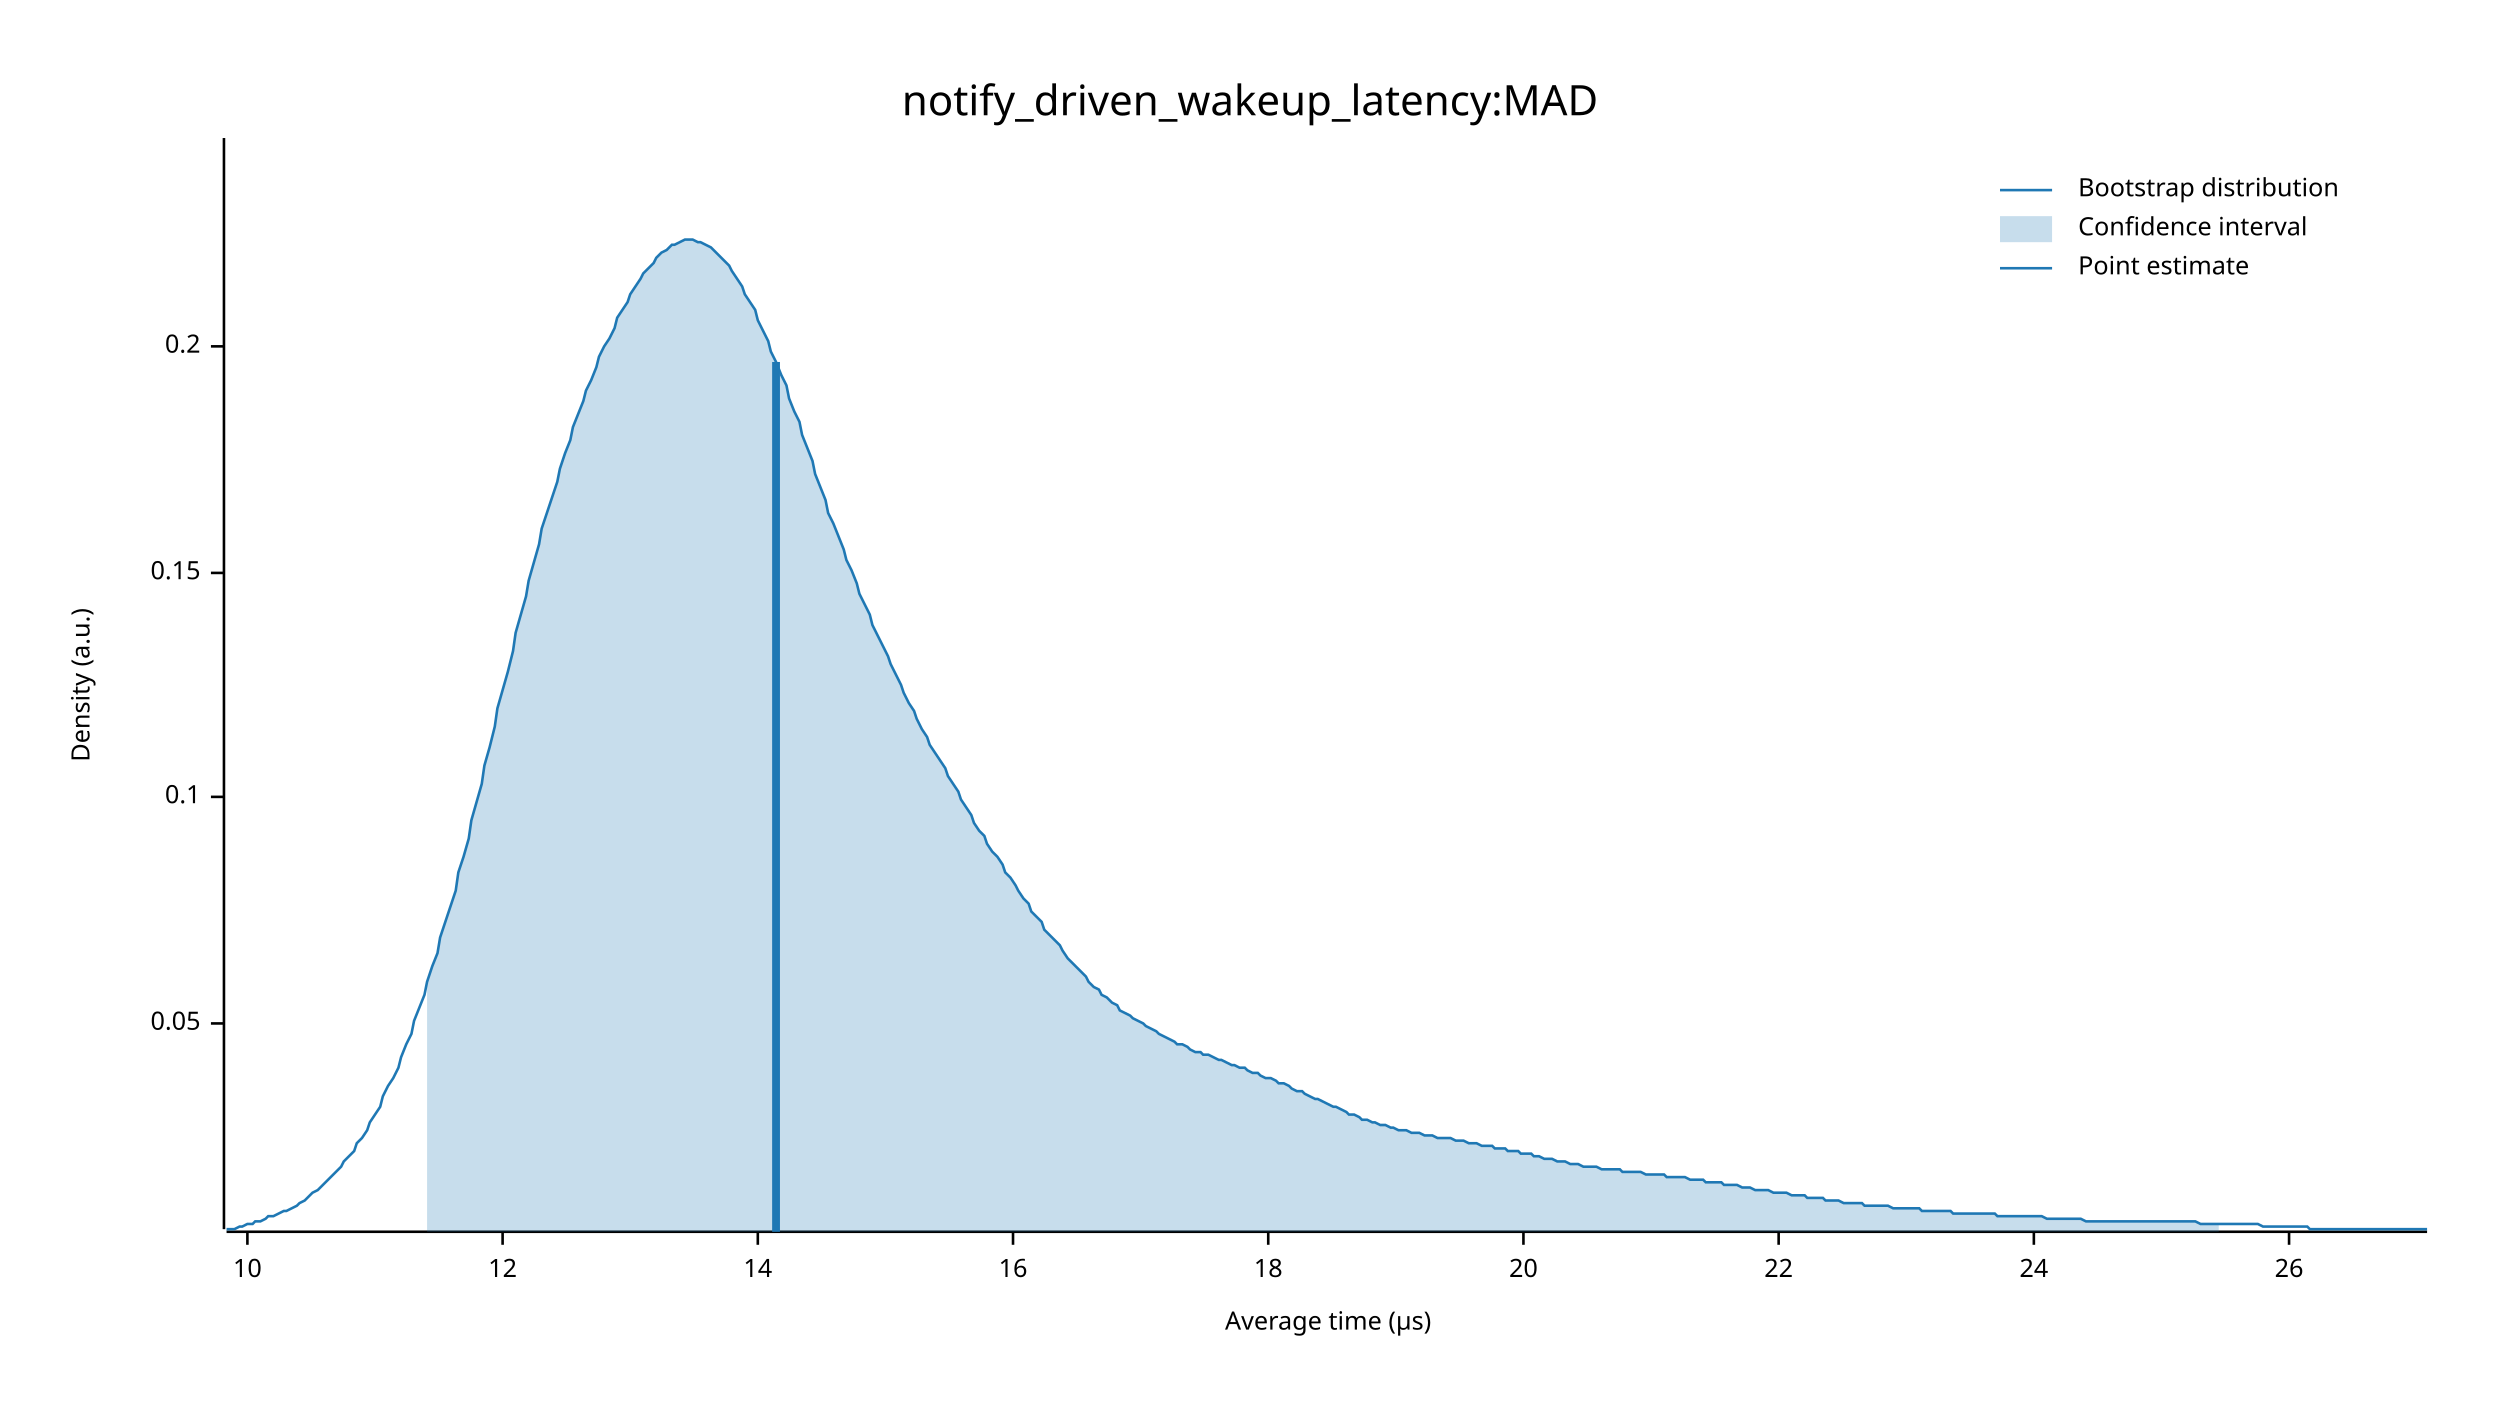
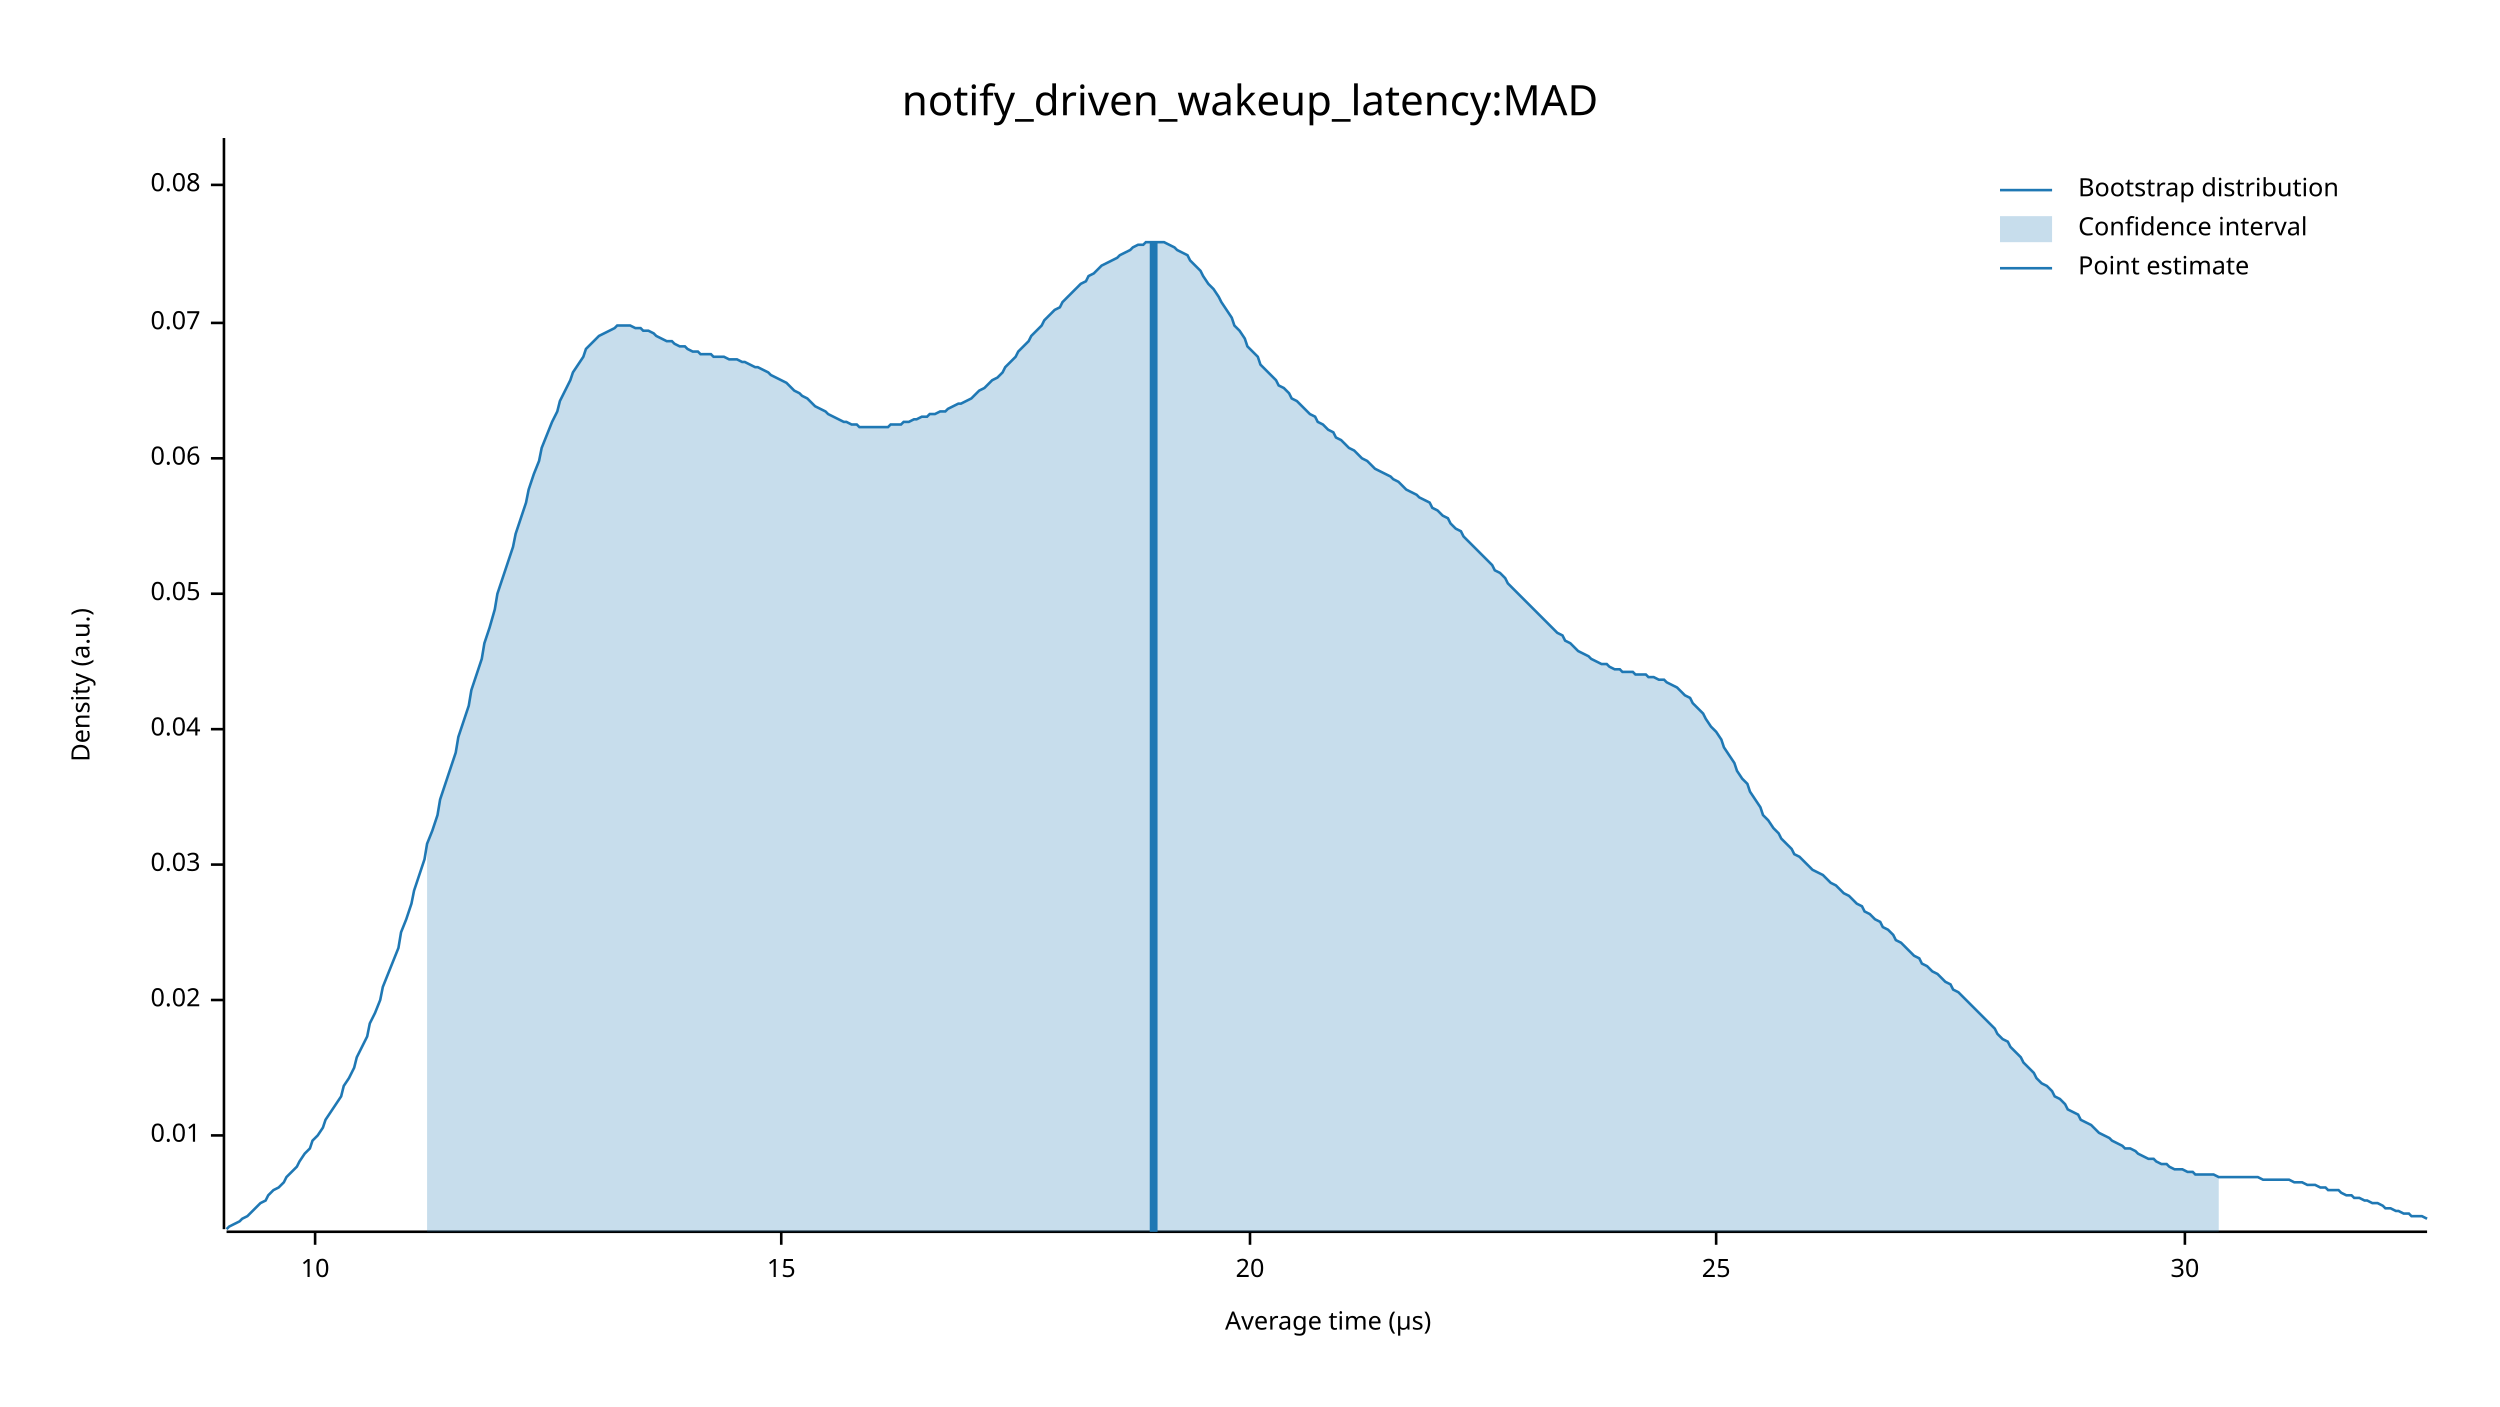
<svg xmlns="http://www.w3.org/2000/svg" width="960" height="540" viewBox="0 0 960 540">
  <text x="480" y="32" dy="0.76em" text-anchor="middle" font-family="sans-serif" font-size="16.129" opacity="1" fill="#000000">
notify_driven_wakeup_latency:MAD
</text>
  <text x="27" y="263" dy="0.76em" text-anchor="middle" font-family="sans-serif" font-size="9.677" opacity="1" fill="#000000" transform="rotate(270, 27, 263)">
Density (a.u.)
</text>
  <text x="510" y="513" dy="-0.5ex" text-anchor="middle" font-family="sans-serif" font-size="9.677" opacity="1" fill="#000000">
Average time (µs)
</text>
  <polyline fill="none" opacity="1" stroke="#000000" stroke-width="1" points="86,53 86,472 " />
-   <text x="77" y="393" dy="0.5ex" text-anchor="end" font-family="sans-serif" font-size="9.677" opacity="1" fill="#000000">
+   <text x="77" y="436" dy="0.5ex" text-anchor="end" font-family="sans-serif" font-size="9.677" opacity="1" fill="#000000">
+ 0.01
+ </text>
+   <polyline fill="none" opacity="1" stroke="#000000" stroke-width="1" points="81,436 86,436 " />
+   <text x="77" y="384" dy="0.5ex" text-anchor="end" font-family="sans-serif" font-size="9.677" opacity="1" fill="#000000">
+ 0.02
+ </text>
+   <polyline fill="none" opacity="1" stroke="#000000" stroke-width="1" points="81,384 86,384 " />
+   <text x="77" y="332" dy="0.5ex" text-anchor="end" font-family="sans-serif" font-size="9.677" opacity="1" fill="#000000">
+ 0.03
+ </text>
+   <polyline fill="none" opacity="1" stroke="#000000" stroke-width="1" points="81,332 86,332 " />
+   <text x="77" y="280" dy="0.5ex" text-anchor="end" font-family="sans-serif" font-size="9.677" opacity="1" fill="#000000">
+ 0.04
+ </text>
+   <polyline fill="none" opacity="1" stroke="#000000" stroke-width="1" points="81,280 86,280 " />
+   <text x="77" y="228" dy="0.5ex" text-anchor="end" font-family="sans-serif" font-size="9.677" opacity="1" fill="#000000">
0.05
</text>
-   <polyline fill="none" opacity="1" stroke="#000000" stroke-width="1" points="81,393 86,393 " />
-   <text x="77" y="306" dy="0.5ex" text-anchor="end" font-family="sans-serif" font-size="9.677" opacity="1" fill="#000000">
- 0.1
+   <polyline fill="none" opacity="1" stroke="#000000" stroke-width="1" points="81,228 86,228 " />
+   <text x="77" y="176" dy="0.5ex" text-anchor="end" font-family="sans-serif" font-size="9.677" opacity="1" fill="#000000">
+ 0.06
</text>
-   <polyline fill="none" opacity="1" stroke="#000000" stroke-width="1" points="81,306 86,306 " />
-   <text x="77" y="220" dy="0.5ex" text-anchor="end" font-family="sans-serif" font-size="9.677" opacity="1" fill="#000000">
- 0.15
+   <polyline fill="none" opacity="1" stroke="#000000" stroke-width="1" points="81,176 86,176 " />
+   <text x="77" y="124" dy="0.5ex" text-anchor="end" font-family="sans-serif" font-size="9.677" opacity="1" fill="#000000">
+ 0.07
</text>
-   <polyline fill="none" opacity="1" stroke="#000000" stroke-width="1" points="81,220 86,220 " />
-   <text x="77" y="133" dy="0.5ex" text-anchor="end" font-family="sans-serif" font-size="9.677" opacity="1" fill="#000000">
- 0.2
+   <polyline fill="none" opacity="1" stroke="#000000" stroke-width="1" points="81,124 86,124 " />
+   <text x="77" y="71" dy="0.5ex" text-anchor="end" font-family="sans-serif" font-size="9.677" opacity="1" fill="#000000">
+ 0.08
</text>
-   <polyline fill="none" opacity="1" stroke="#000000" stroke-width="1" points="81,133 86,133 " />
+   <polyline fill="none" opacity="1" stroke="#000000" stroke-width="1" points="81,71 86,71 " />
  <polyline fill="none" opacity="1" stroke="#000000" stroke-width="1" points="87,473 932,473 " />
-   <text x="95" y="483" dy="0.76em" text-anchor="middle" font-family="sans-serif" font-size="9.677" opacity="1" fill="#000000">
+   <text x="121" y="483" dy="0.76em" text-anchor="middle" font-family="sans-serif" font-size="9.677" opacity="1" fill="#000000">
10
</text>
-   <polyline fill="none" opacity="1" stroke="#000000" stroke-width="1" points="95,473 95,478 " />
-   <text x="193" y="483" dy="0.76em" text-anchor="middle" font-family="sans-serif" font-size="9.677" opacity="1" fill="#000000">
- 12
+   <polyline fill="none" opacity="1" stroke="#000000" stroke-width="1" points="121,473 121,478 " />
+   <text x="300" y="483" dy="0.76em" text-anchor="middle" font-family="sans-serif" font-size="9.677" opacity="1" fill="#000000">
+ 15
</text>
-   <polyline fill="none" opacity="1" stroke="#000000" stroke-width="1" points="193,473 193,478 " />
-   <text x="291" y="483" dy="0.76em" text-anchor="middle" font-family="sans-serif" font-size="9.677" opacity="1" fill="#000000">
- 14
- </text>
-   <polyline fill="none" opacity="1" stroke="#000000" stroke-width="1" points="291,473 291,478 " />
-   <text x="389" y="483" dy="0.76em" text-anchor="middle" font-family="sans-serif" font-size="9.677" opacity="1" fill="#000000">
- 16
- </text>
-   <polyline fill="none" opacity="1" stroke="#000000" stroke-width="1" points="389,473 389,478 " />
-   <text x="487" y="483" dy="0.76em" text-anchor="middle" font-family="sans-serif" font-size="9.677" opacity="1" fill="#000000">
- 18
- </text>
-   <polyline fill="none" opacity="1" stroke="#000000" stroke-width="1" points="487,473 487,478 " />
-   <text x="585" y="483" dy="0.76em" text-anchor="middle" font-family="sans-serif" font-size="9.677" opacity="1" fill="#000000">
+   <polyline fill="none" opacity="1" stroke="#000000" stroke-width="1" points="300,473 300,478 " />
+   <text x="480" y="483" dy="0.76em" text-anchor="middle" font-family="sans-serif" font-size="9.677" opacity="1" fill="#000000">
20
</text>
-   <polyline fill="none" opacity="1" stroke="#000000" stroke-width="1" points="585,473 585,478 " />
-   <text x="683" y="483" dy="0.76em" text-anchor="middle" font-family="sans-serif" font-size="9.677" opacity="1" fill="#000000">
- 22
+   <polyline fill="none" opacity="1" stroke="#000000" stroke-width="1" points="480,473 480,478 " />
+   <text x="659" y="483" dy="0.76em" text-anchor="middle" font-family="sans-serif" font-size="9.677" opacity="1" fill="#000000">
+ 25
</text>
-   <polyline fill="none" opacity="1" stroke="#000000" stroke-width="1" points="683,473 683,478 " />
-   <text x="781" y="483" dy="0.76em" text-anchor="middle" font-family="sans-serif" font-size="9.677" opacity="1" fill="#000000">
- 24
+   <polyline fill="none" opacity="1" stroke="#000000" stroke-width="1" points="659,473 659,478 " />
+   <text x="839" y="483" dy="0.76em" text-anchor="middle" font-family="sans-serif" font-size="9.677" opacity="1" fill="#000000">
+ 30
</text>
-   <polyline fill="none" opacity="1" stroke="#000000" stroke-width="1" points="781,473 781,478 " />
-   <text x="879" y="483" dy="0.76em" text-anchor="middle" font-family="sans-serif" font-size="9.677" opacity="1" fill="#000000">
- 26
- </text>
-   <polyline fill="none" opacity="1" stroke="#000000" stroke-width="1" points="879,473 879,478 " />
-   <polyline fill="none" opacity="1" stroke="#1F78B4" stroke-width="1" points="87,472 88,472 90,472 92,471 93,471 95,470 97,470 98,469 100,469 102,468 103,467 105,467 107,466 109,465 110,465 112,464 114,463 115,462 117,461 119,459 120,458 122,457 124,455 125,454 127,452 129,450 131,448 132,446 134,444 136,442 137,439 139,437 141,434 142,431 144,428 146,425 147,421 149,417 151,414 153,410 154,406 156,401 158,397 159,392 161,387 163,382 164,377 166,371 168,366 169,360 171,354 173,348 175,342 176,335 178,329 180,322 181,315 183,308 185,301 186,294 188,287 190,279 191,272 193,265 195,258 197,250 198,243 200,236 202,229 203,223 205,216 207,209 208,203 210,197 212,191 214,185 215,180 217,174 219,169 220,164 222,159 224,154 225,150 227,146 229,141 230,137 232,133 234,130 236,126 237,122 239,119 241,116 242,113 244,110 246,107 247,105 249,103 251,101 252,99 254,97 256,96 258,94 259,94 261,93 263,92 264,92 266,92 268,93 269,93 271,94 273,95 274,96 276,98 278,100 280,102 281,104 283,107 285,110 286,113 288,116 290,119 291,123 293,127 295,131 296,135 298,139 300,144 302,148 303,153 305,158 307,162 308,167 310,172 312,177 313,182 315,187 317,192 318,197 320,201 322,206 324,211 325,215 327,219 329,224 330,228 332,232 334,236 335,240 337,244 339,248 341,252 342,255 344,259 346,263 347,266 349,270 351,273 352,276 354,280 356,283 357,286 359,289 361,292 363,295 364,298 366,301 368,304 369,307 371,310 373,313 374,316 376,319 378,321 379,324 381,327 383,329 385,332 386,335 388,337 390,340 391,342 393,345 395,347 396,350 398,352 400,354 401,357 403,359 405,361 407,363 408,365 410,368 412,370 413,371 415,373 417,375 418,377 420,379 422,380 423,382 425,383 427,385 429,386 430,388 432,389 434,390 435,391 437,392 439,393 440,394 442,395 444,396 445,397 447,398 449,399 451,400 452,401 454,401 456,402 457,403 459,404 461,404 462,405 464,405 466,406 468,407 469,407 471,408 473,409 474,409 476,410 478,410 479,411 481,412 483,412 484,413 486,414 488,414 490,415 491,416 493,416 495,417 496,418 498,419 500,419 501,420 503,421 505,422 506,422 508,423 510,424 512,425 513,425 515,426 517,427 518,428 520,428 522,429 523,430 525,430 527,431 528,431 530,432 532,432 534,433 535,433 537,434 539,434 540,434 542,435 544,435 545,435 547,436 549,436 550,436 552,437 554,437 556,437 557,437 559,438 561,438 562,438 564,439 566,439 567,439 569,440 571,440 573,440 574,441 576,441 578,441 579,442 581,442 583,442 584,443 586,443 588,443 589,444 591,444 593,445 595,445 596,445 598,446 600,446 601,446 603,447 605,447 606,447 608,448 610,448 611,448 613,448 615,449 617,449 618,449 620,449 622,449 623,450 625,450 627,450 628,450 630,450 632,451 633,451 635,451 637,451 639,451 640,452 642,452 644,452 645,452 647,452 649,453 650,453 652,453 654,453 655,454 657,454 659,454 661,454 662,455 664,455 666,455 667,455 669,456 671,456 672,456 674,457 676,457 677,457 679,457 681,458 683,458 684,458 686,458 688,459 689,459 691,459 693,459 694,460 696,460 698,460 700,460 701,461 703,461 705,461 706,461 708,462 710,462 711,462 713,462 715,462 716,463 718,463 720,463 722,463 723,463 725,463 727,464 728,464 730,464 732,464 733,464 735,464 737,464 738,465 740,465 742,465 744,465 745,465 747,465 749,465 750,466 752,466 754,466 755,466 757,466 759,466 760,466 762,466 764,466 766,466 767,467 769,467 771,467 772,467 774,467 776,467 777,467 779,467 781,467 782,467 784,467 786,468 788,468 789,468 791,468 793,468 794,468 796,468 798,468 799,468 801,469 803,469 804,469 806,469 808,469 810,469 811,469 813,469 815,469 816,469 818,469 820,469 821,469 823,469 825,469 827,469 828,469 830,469 832,469 833,469 835,469 837,469 838,469 840,469 842,469 843,469 845,470 847,470 849,470 850,470 852,470 854,470 855,470 857,470 859,470 860,470 862,470 864,470 865,470 867,470 869,471 871,471 872,471 874,471 876,471 877,471 879,471 881,471 882,471 884,471 886,471 887,472 889,472 891,472 893,472 894,472 896,472 898,472 899,472 901,472 903,472 904,472 906,472 908,472 909,472 911,472 913,472 915,472 916,472 918,472 920,472 921,472 923,472 925,472 926,472 928,472 930,472 932,472 " />
-   <polygon opacity="0.25" fill="#1F78B4" points="164,377 166,371 168,366 169,360 171,354 173,348 175,342 176,335 178,329 180,322 181,315 183,308 185,301 186,294 188,287 190,279 191,272 193,265 195,258 197,250 198,243 200,236 202,229 203,223 205,216 207,209 208,203 210,197 212,191 214,185 215,180 217,174 219,169 220,164 222,159 224,154 225,150 227,146 229,141 230,137 232,133 234,130 236,126 237,122 239,119 241,116 242,113 244,110 246,107 247,105 249,103 251,101 252,99 254,97 256,96 258,94 259,94 261,93 263,92 264,92 266,92 268,93 269,93 271,94 273,95 274,96 276,98 278,100 280,102 281,104 283,107 285,110 286,113 288,116 290,119 291,123 293,127 295,131 296,135 298,139 300,144 302,148 303,153 305,158 307,162 308,167 310,172 312,177 313,182 315,187 317,192 318,197 320,201 322,206 324,211 325,215 327,219 329,224 330,228 332,232 334,236 335,240 337,244 339,248 341,252 342,255 344,259 346,263 347,266 349,270 351,273 352,276 354,280 356,283 357,286 359,289 361,292 363,295 364,298 366,301 368,304 369,307 371,310 373,313 374,316 376,319 378,321 379,324 381,327 383,329 385,332 386,335 388,337 390,340 391,342 393,345 395,347 396,350 398,352 400,354 401,357 403,359 405,361 407,363 408,365 410,368 412,370 413,371 415,373 417,375 418,377 420,379 422,380 423,382 425,383 427,385 429,386 430,388 432,389 434,390 435,391 437,392 439,393 440,394 442,395 444,396 445,397 447,398 449,399 451,400 452,401 454,401 456,402 457,403 459,404 461,404 462,405 464,405 466,406 468,407 469,407 471,408 473,409 474,409 476,410 478,410 479,411 481,412 483,412 484,413 486,414 488,414 490,415 491,416 493,416 495,417 496,418 498,419 500,419 501,420 503,421 505,422 506,422 508,423 510,424 512,425 513,425 515,426 517,427 518,428 520,428 522,429 523,430 525,430 527,431 528,431 530,432 532,432 534,433 535,433 537,434 539,434 540,434 542,435 544,435 545,435 547,436 549,436 550,436 552,437 554,437 556,437 557,437 559,438 561,438 562,438 564,439 566,439 567,439 569,440 571,440 573,440 574,441 576,441 578,441 579,442 581,442 583,442 584,443 586,443 588,443 589,444 591,444 593,445 595,445 596,445 598,446 600,446 601,446 603,447 605,447 606,447 608,448 610,448 611,448 613,448 615,449 617,449 618,449 620,449 622,449 623,450 625,450 627,450 628,450 630,450 632,451 633,451 635,451 637,451 639,451 640,452 642,452 644,452 645,452 647,452 649,453 650,453 652,453 654,453 655,454 657,454 659,454 661,454 662,455 664,455 666,455 667,455 669,456 671,456 672,456 674,457 676,457 677,457 679,457 681,458 683,458 684,458 686,458 688,459 689,459 691,459 693,459 694,460 696,460 698,460 700,460 701,461 703,461 705,461 706,461 708,462 710,462 711,462 713,462 715,462 716,463 718,463 720,463 722,463 723,463 725,463 727,464 728,464 730,464 732,464 733,464 735,464 737,464 738,465 740,465 742,465 744,465 745,465 747,465 749,465 750,466 752,466 754,466 755,466 757,466 759,466 760,466 762,466 764,466 766,466 767,467 769,467 771,467 772,467 774,467 776,467 777,467 779,467 781,467 782,467 784,467 786,468 788,468 789,468 791,468 793,468 794,468 796,468 798,468 799,468 801,469 803,469 804,469 806,469 808,469 810,469 811,469 813,469 815,469 816,469 818,469 820,469 821,469 823,469 825,469 827,469 828,469 830,469 832,469 833,469 835,469 837,469 838,469 840,469 842,469 843,469 845,470 847,470 849,470 850,470 852,470 852,473 164,473 " />
-   <polyline fill="none" opacity="1" stroke="#1F78B4" stroke-width="3" points="298,473 298,139 " />
+   <polyline fill="none" opacity="1" stroke="#000000" stroke-width="1" points="839,473 839,478 " />
+   <polyline fill="none" opacity="1" stroke="#1F78B4" stroke-width="1" points="87,472 88,471 90,470 92,469 93,468 95,467 97,465 98,464 100,462 102,461 103,459 105,457 107,456 109,454 110,452 112,450 114,448 115,446 117,443 119,441 120,438 122,436 124,433 125,430 127,427 129,424 131,421 132,417 134,414 136,410 137,406 139,402 141,398 142,393 144,389 146,384 147,379 149,374 151,369 153,364 154,358 156,353 158,347 159,342 161,336 163,330 164,324 166,319 168,313 169,307 171,301 173,295 175,289 176,283 178,277 180,271 181,265 183,259 185,253 186,247 188,241 190,234 191,228 193,222 195,216 197,210 198,205 200,199 202,193 203,188 205,182 207,177 208,172 210,167 212,162 214,158 215,154 217,150 219,146 220,143 222,140 224,137 225,134 227,132 229,130 230,129 232,128 234,127 236,126 237,125 239,125 241,125 242,125 244,126 246,126 247,127 249,127 251,128 252,129 254,130 256,131 258,131 259,132 261,133 263,133 264,134 266,135 268,135 269,136 271,136 273,136 274,137 276,137 278,137 280,138 281,138 283,138 285,139 286,139 288,140 290,141 291,141 293,142 295,143 296,144 298,145 300,146 302,147 303,148 305,150 307,151 308,152 310,153 312,155 313,156 315,157 317,158 318,159 320,160 322,161 324,162 325,162 327,163 329,163 330,164 332,164 334,164 335,164 337,164 339,164 341,164 342,163 344,163 346,163 347,162 349,162 351,161 352,161 354,160 356,160 357,159 359,159 361,158 363,158 364,157 366,156 368,155 369,155 371,154 373,153 374,152 376,150 378,149 379,148 381,146 383,145 385,143 386,141 388,139 390,137 391,135 393,133 395,131 396,129 398,127 400,125 401,123 403,121 405,119 407,118 408,116 410,114 412,112 413,111 415,109 417,108 418,106 420,105 422,103 423,102 425,101 427,100 429,99 430,98 432,97 434,96 435,95 437,94 439,94 440,93 442,93 444,93 445,93 447,93 449,94 451,95 452,96 454,97 456,98 457,100 459,102 461,104 462,106 464,109 466,111 468,114 469,116 471,119 473,122 474,125 476,127 478,130 479,133 481,135 483,137 484,140 486,142 488,144 490,146 491,148 493,149 495,151 496,153 498,154 500,156 501,157 503,159 505,160 506,162 508,163 510,165 512,166 513,168 515,169 517,171 518,172 520,173 522,175 523,176 525,177 527,179 528,180 530,181 532,182 534,183 535,184 537,185 539,187 540,188 542,189 544,190 545,191 547,192 549,193 550,195 552,196 554,198 556,199 557,201 559,203 561,204 562,206 564,208 566,210 567,211 569,213 571,215 573,217 574,219 576,220 578,222 579,224 581,226 583,228 584,229 586,231 588,233 589,234 591,236 593,238 595,240 596,241 598,243 600,244 601,246 603,247 605,249 606,250 608,251 610,252 611,253 613,254 615,255 617,255 618,256 620,257 622,257 623,258 625,258 627,258 628,259 630,259 632,259 633,260 635,260 637,261 639,261 640,262 642,263 644,264 645,265 647,267 649,268 650,270 652,272 654,274 655,276 657,279 659,281 661,284 662,287 664,290 666,293 667,296 669,299 671,301 672,304 674,307 676,310 677,313 679,315 681,318 683,320 684,322 686,324 688,326 689,328 691,329 693,331 694,332 696,334 698,335 700,336 701,337 703,339 705,340 706,341 708,343 710,344 711,345 713,347 715,348 716,350 718,351 720,353 722,354 723,356 725,357 727,359 728,361 730,362 732,364 733,365 735,367 737,368 738,370 740,371 742,373 744,374 745,375 747,377 749,378 750,380 752,381 754,383 755,384 757,386 759,388 760,389 762,391 764,393 766,395 767,397 769,399 771,400 772,402 774,404 776,406 777,408 779,410 781,412 782,414 784,416 786,417 788,419 789,421 791,422 793,424 794,426 796,427 798,428 799,430 801,431 803,432 804,433 806,435 808,436 810,437 811,438 813,439 815,440 816,441 818,441 820,442 821,443 823,444 825,445 827,445 828,446 830,447 832,447 833,448 835,449 837,449 838,449 840,450 842,450 843,451 845,451 847,451 849,451 850,451 852,452 854,452 855,452 857,452 859,452 860,452 862,452 864,452 865,452 867,452 869,453 871,453 872,453 874,453 876,453 877,453 879,453 881,454 882,454 884,454 886,455 887,455 889,455 891,456 893,456 894,457 896,457 898,457 899,458 901,459 903,459 904,460 906,460 908,461 909,461 911,462 913,462 915,463 916,464 918,464 920,465 921,465 923,466 925,466 926,467 928,467 930,467 932,468 " />
+   <polygon opacity="0.25" fill="#1F78B4" points="164,324 166,319 168,313 169,307 171,301 173,295 175,289 176,283 178,277 180,271 181,265 183,259 185,253 186,247 188,241 190,234 191,228 193,222 195,216 197,210 198,205 200,199 202,193 203,188 205,182 207,177 208,172 210,167 212,162 214,158 215,154 217,150 219,146 220,143 222,140 224,137 225,134 227,132 229,130 230,129 232,128 234,127 236,126 237,125 239,125 241,125 242,125 244,126 246,126 247,127 249,127 251,128 252,129 254,130 256,131 258,131 259,132 261,133 263,133 264,134 266,135 268,135 269,136 271,136 273,136 274,137 276,137 278,137 280,138 281,138 283,138 285,139 286,139 288,140 290,141 291,141 293,142 295,143 296,144 298,145 300,146 302,147 303,148 305,150 307,151 308,152 310,153 312,155 313,156 315,157 317,158 318,159 320,160 322,161 324,162 325,162 327,163 329,163 330,164 332,164 334,164 335,164 337,164 339,164 341,164 342,163 344,163 346,163 347,162 349,162 351,161 352,161 354,160 356,160 357,159 359,159 361,158 363,158 364,157 366,156 368,155 369,155 371,154 373,153 374,152 376,150 378,149 379,148 381,146 383,145 385,143 386,141 388,139 390,137 391,135 393,133 395,131 396,129 398,127 400,125 401,123 403,121 405,119 407,118 408,116 410,114 412,112 413,111 415,109 417,108 418,106 420,105 422,103 423,102 425,101 427,100 429,99 430,98 432,97 434,96 435,95 437,94 439,94 440,93 442,93 444,93 445,93 447,93 449,94 451,95 452,96 454,97 456,98 457,100 459,102 461,104 462,106 464,109 466,111 468,114 469,116 471,119 473,122 474,125 476,127 478,130 479,133 481,135 483,137 484,140 486,142 488,144 490,146 491,148 493,149 495,151 496,153 498,154 500,156 501,157 503,159 505,160 506,162 508,163 510,165 512,166 513,168 515,169 517,171 518,172 520,173 522,175 523,176 525,177 527,179 528,180 530,181 532,182 534,183 535,184 537,185 539,187 540,188 542,189 544,190 545,191 547,192 549,193 550,195 552,196 554,198 556,199 557,201 559,203 561,204 562,206 564,208 566,210 567,211 569,213 571,215 573,217 574,219 576,220 578,222 579,224 581,226 583,228 584,229 586,231 588,233 589,234 591,236 593,238 595,240 596,241 598,243 600,244 601,246 603,247 605,249 606,250 608,251 610,252 611,253 613,254 615,255 617,255 618,256 620,257 622,257 623,258 625,258 627,258 628,259 630,259 632,259 633,260 635,260 637,261 639,261 640,262 642,263 644,264 645,265 647,267 649,268 650,270 652,272 654,274 655,276 657,279 659,281 661,284 662,287 664,290 666,293 667,296 669,299 671,301 672,304 674,307 676,310 677,313 679,315 681,318 683,320 684,322 686,324 688,326 689,328 691,329 693,331 694,332 696,334 698,335 700,336 701,337 703,339 705,340 706,341 708,343 710,344 711,345 713,347 715,348 716,350 718,351 720,353 722,354 723,356 725,357 727,359 728,361 730,362 732,364 733,365 735,367 737,368 738,370 740,371 742,373 744,374 745,375 747,377 749,378 750,380 752,381 754,383 755,384 757,386 759,388 760,389 762,391 764,393 766,395 767,397 769,399 771,400 772,402 774,404 776,406 777,408 779,410 781,412 782,414 784,416 786,417 788,419 789,421 791,422 793,424 794,426 796,427 798,428 799,430 801,431 803,432 804,433 806,435 808,436 810,437 811,438 813,439 815,440 816,441 818,441 820,442 821,443 823,444 825,445 827,445 828,446 830,447 832,447 833,448 835,449 837,449 838,449 840,450 842,450 843,451 845,451 847,451 849,451 850,451 852,452 852,473 164,473 " />
+   <polyline fill="none" opacity="1" stroke="#1F78B4" stroke-width="3" points="443,473 443,93 " />
  <text x="798" y="68" dy="0.76em" text-anchor="start" font-family="sans-serif" font-size="9.677" opacity="1" fill="#000000">
Bootstrap distribution
</text>
  <text x="798" y="83" dy="0.76em" text-anchor="start" font-family="sans-serif" font-size="9.677" opacity="1" fill="#000000">
Confidence interval
</text>
  <text x="798" y="98" dy="0.76em" text-anchor="start" font-family="sans-serif" font-size="9.677" opacity="1" fill="#000000">
Point estimate
</text>
  <polyline fill="none" opacity="1" stroke="#1F78B4" stroke-width="1" points="768,73 788,73 " />
  <rect x="768" y="83" width="20" height="10" opacity="0.25" fill="#1F78B4" stroke="none" />
  <polyline fill="none" opacity="1" stroke="#1F78B4" stroke-width="1" points="768,103 788,103 " />
</svg>
